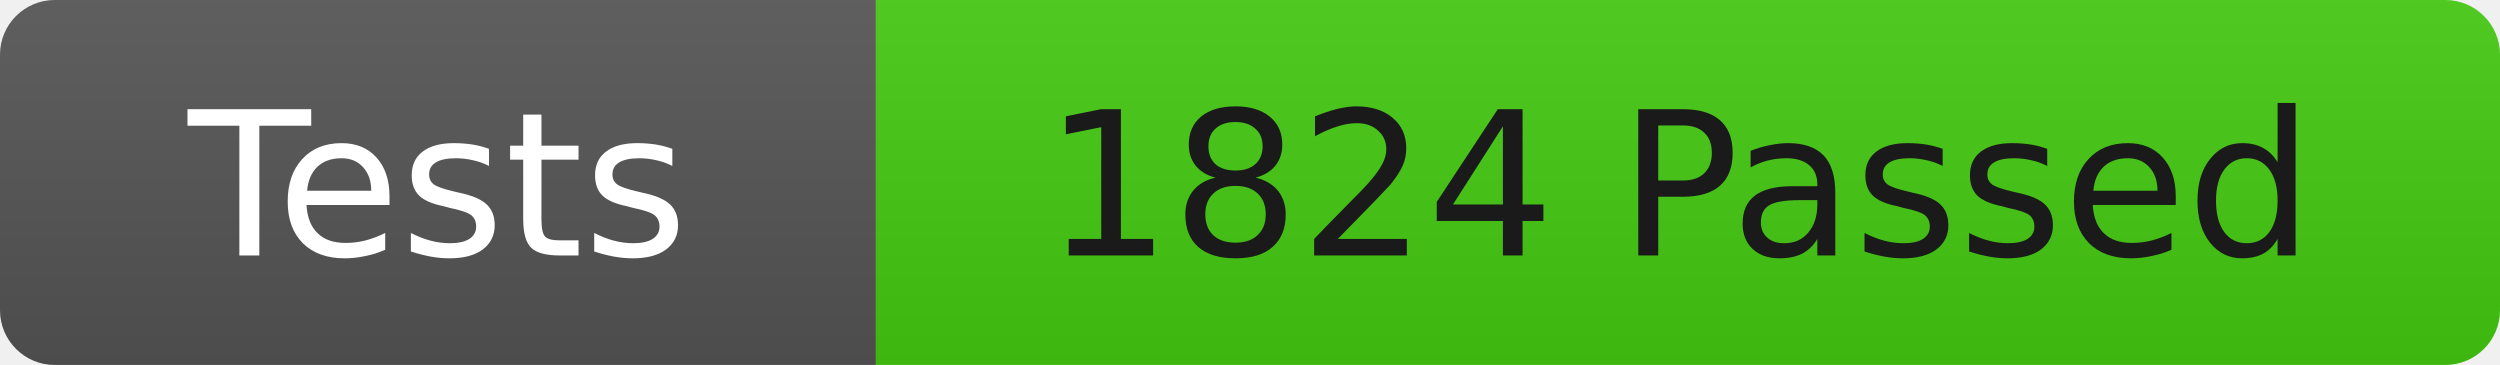
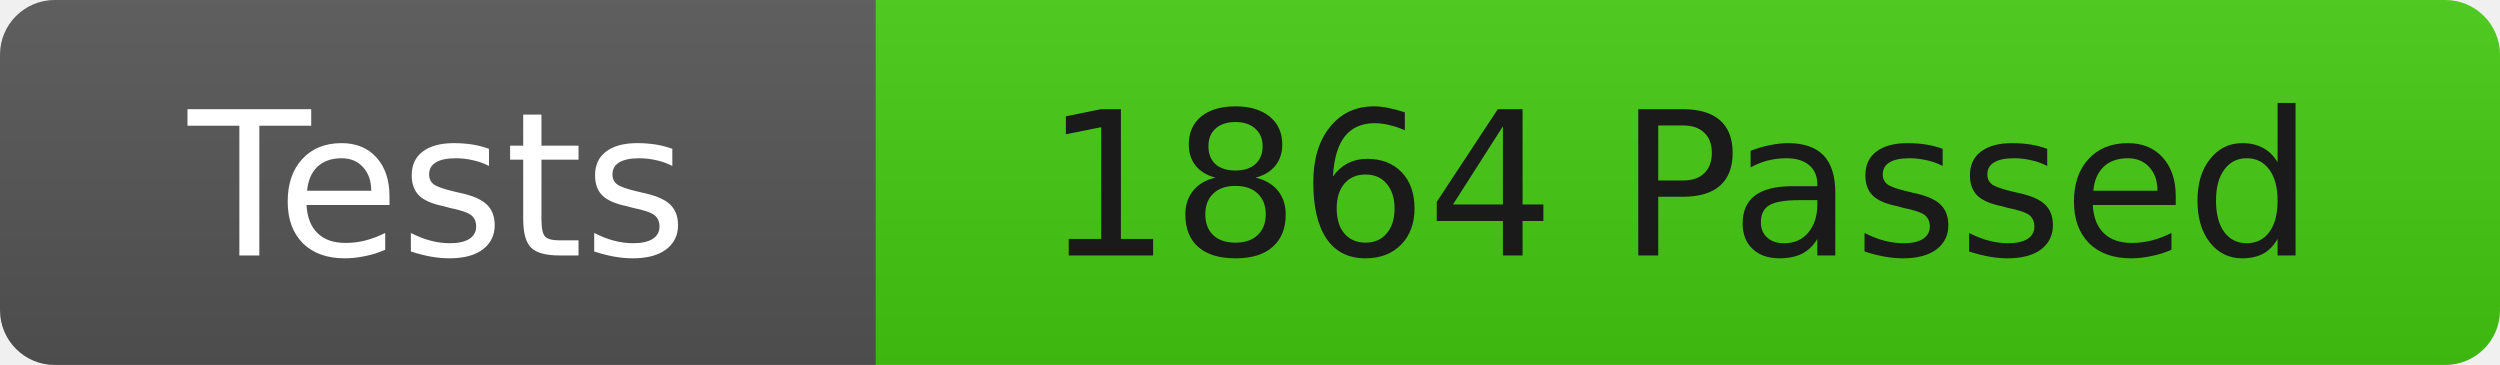
<svg xmlns="http://www.w3.org/2000/svg" width="137" height="20">
  <linearGradient id="b" x2="0" y2="100%">
    <stop offset="0" stop-color="#bbb" stop-opacity=".1" />
    <stop offset="1" stop-opacity=".1" />
  </linearGradient>
  <clipPath id="r">
    <rect width="137" height="20" rx="3" fill="#fff" />
  </clipPath>
  <g clip-path="url(#r)">
    <rect width="48" height="20" fill="#555" />
    <rect x="48" width="89" height="20" fill="#4c1" />
    <rect width="137" height="20" fill="url(#b)" />
  </g>
  <g fill="#fff" font-family="DejaVu Sans,Verdana,Geneva,sans-serif" font-size="11">
    <text x="24" y="14" text-anchor="middle">Tests</text>
-     <text x="92" y="14" fill="#1a1a1a" text-anchor="middle">1824 Passed</text>
+     <text x="92" y="14" fill="#1a1a1a" text-anchor="middle">1864 Passed</text>
  </g>
</svg>
